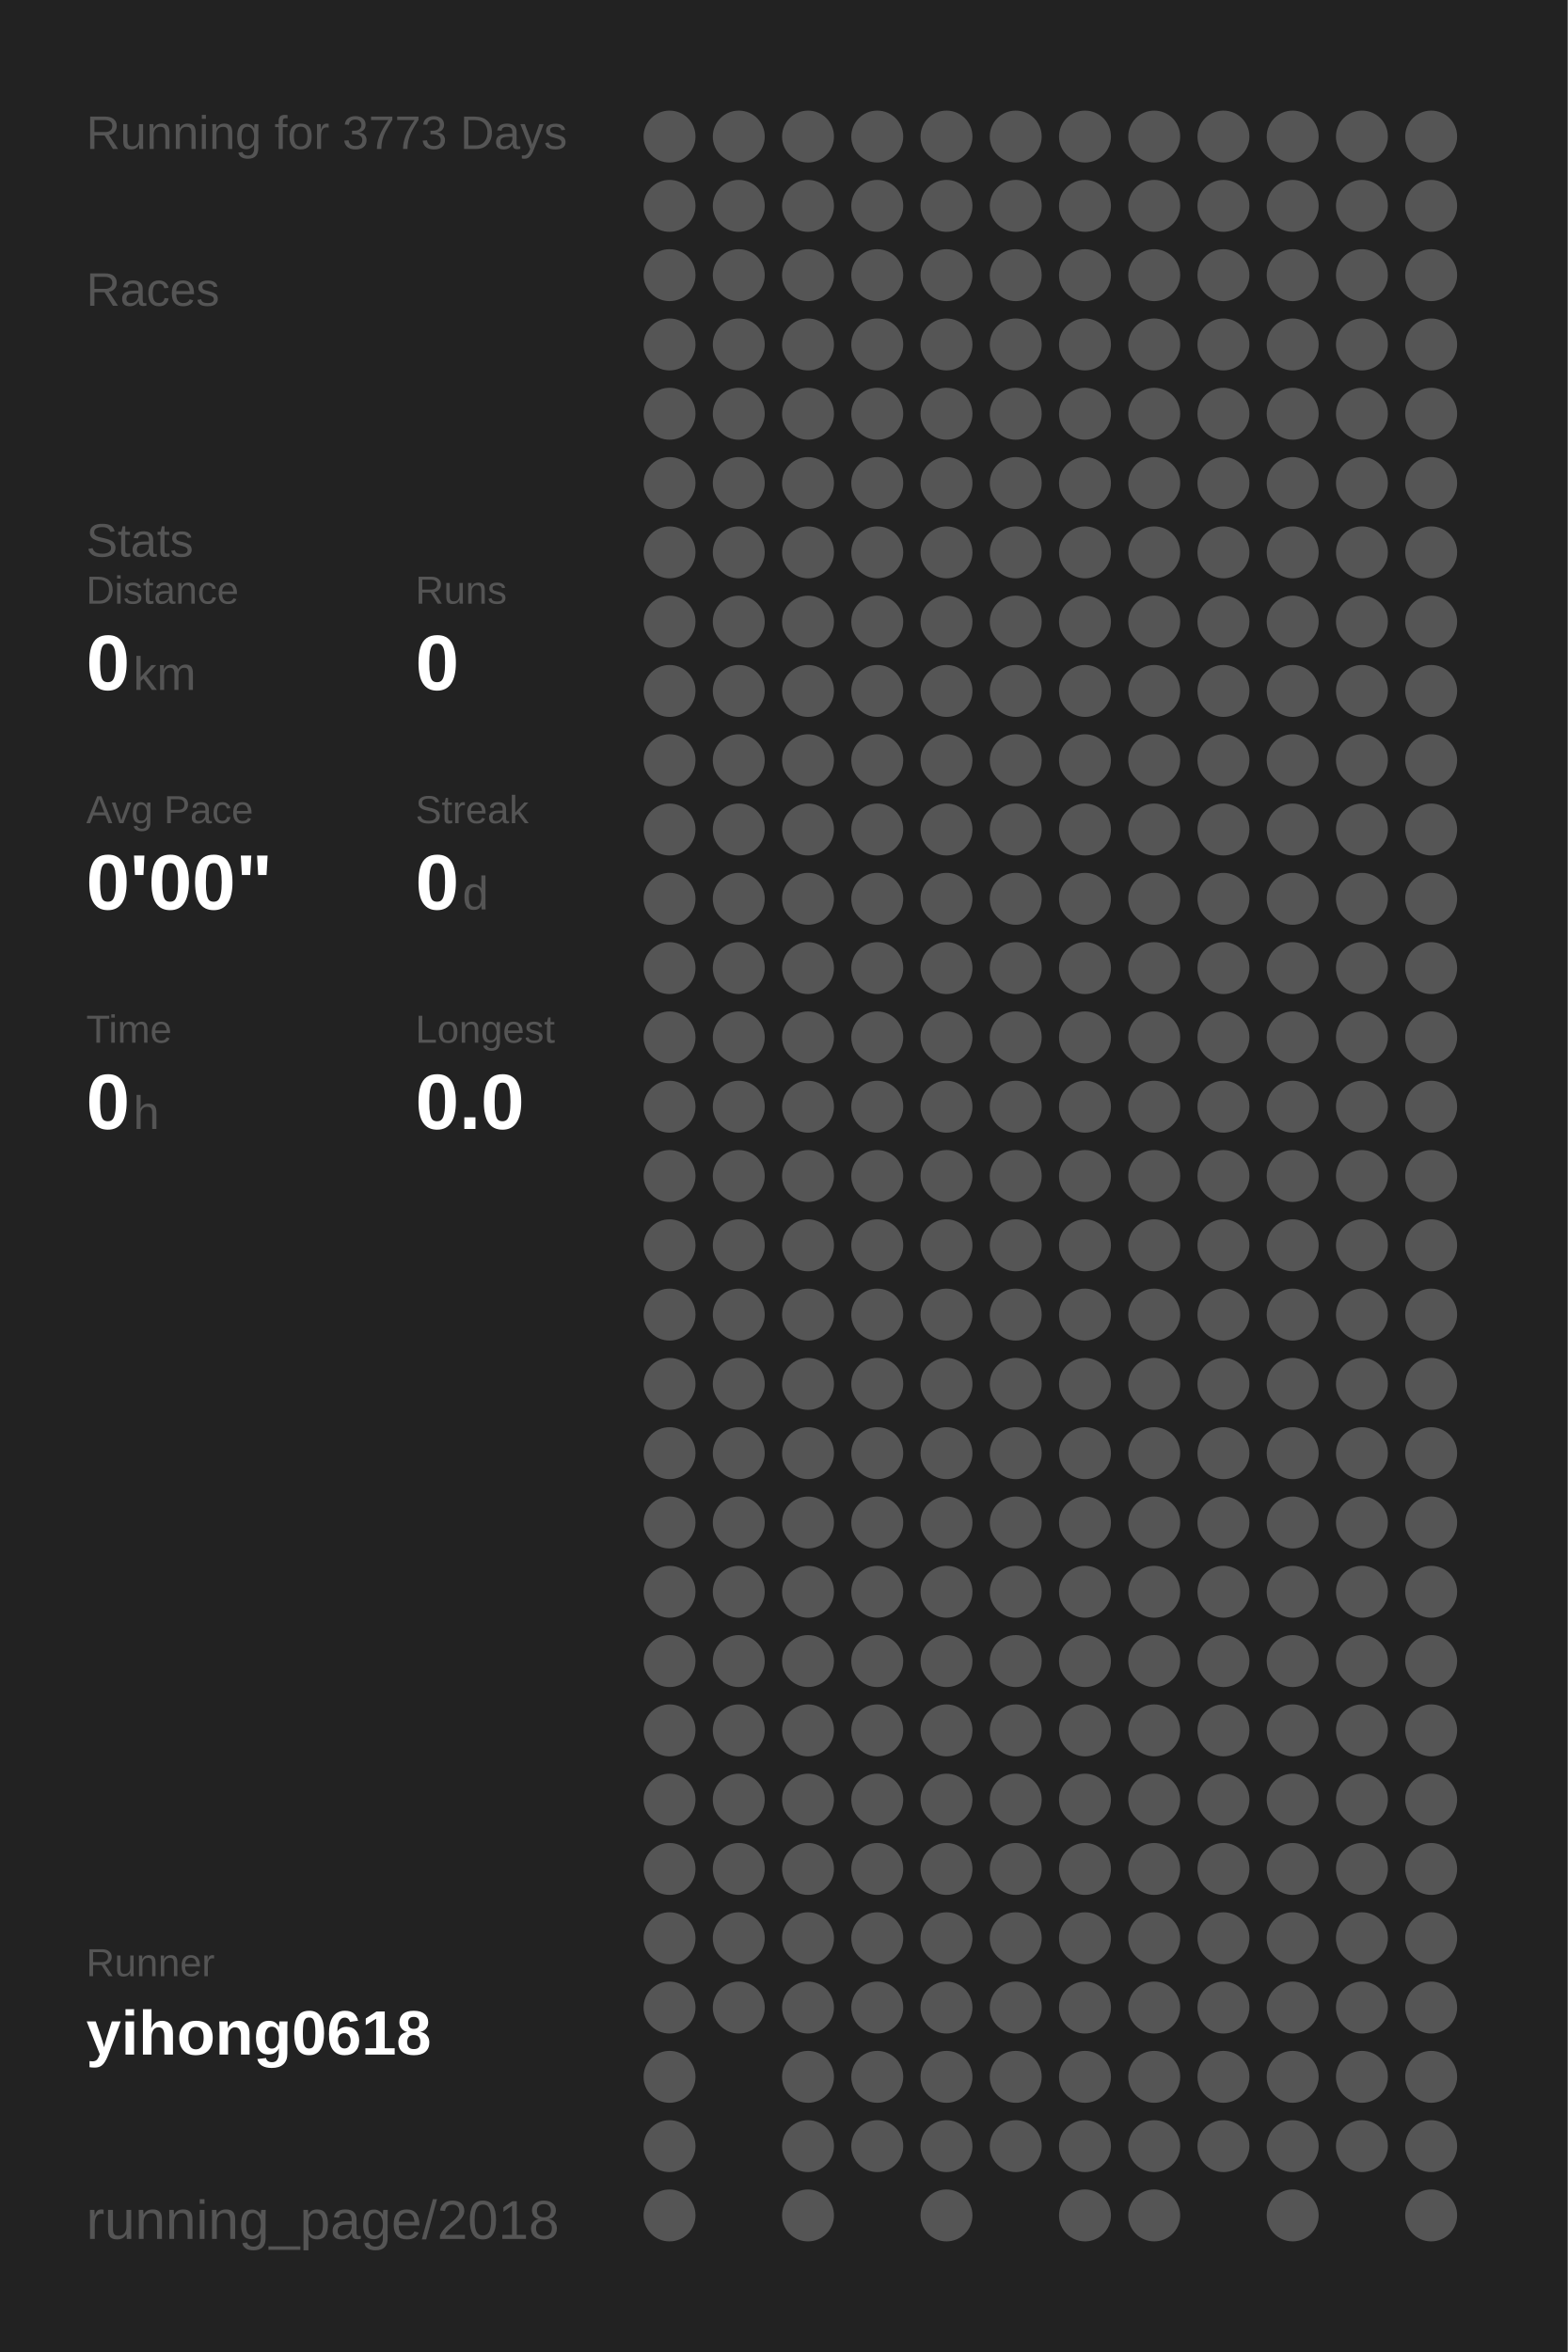
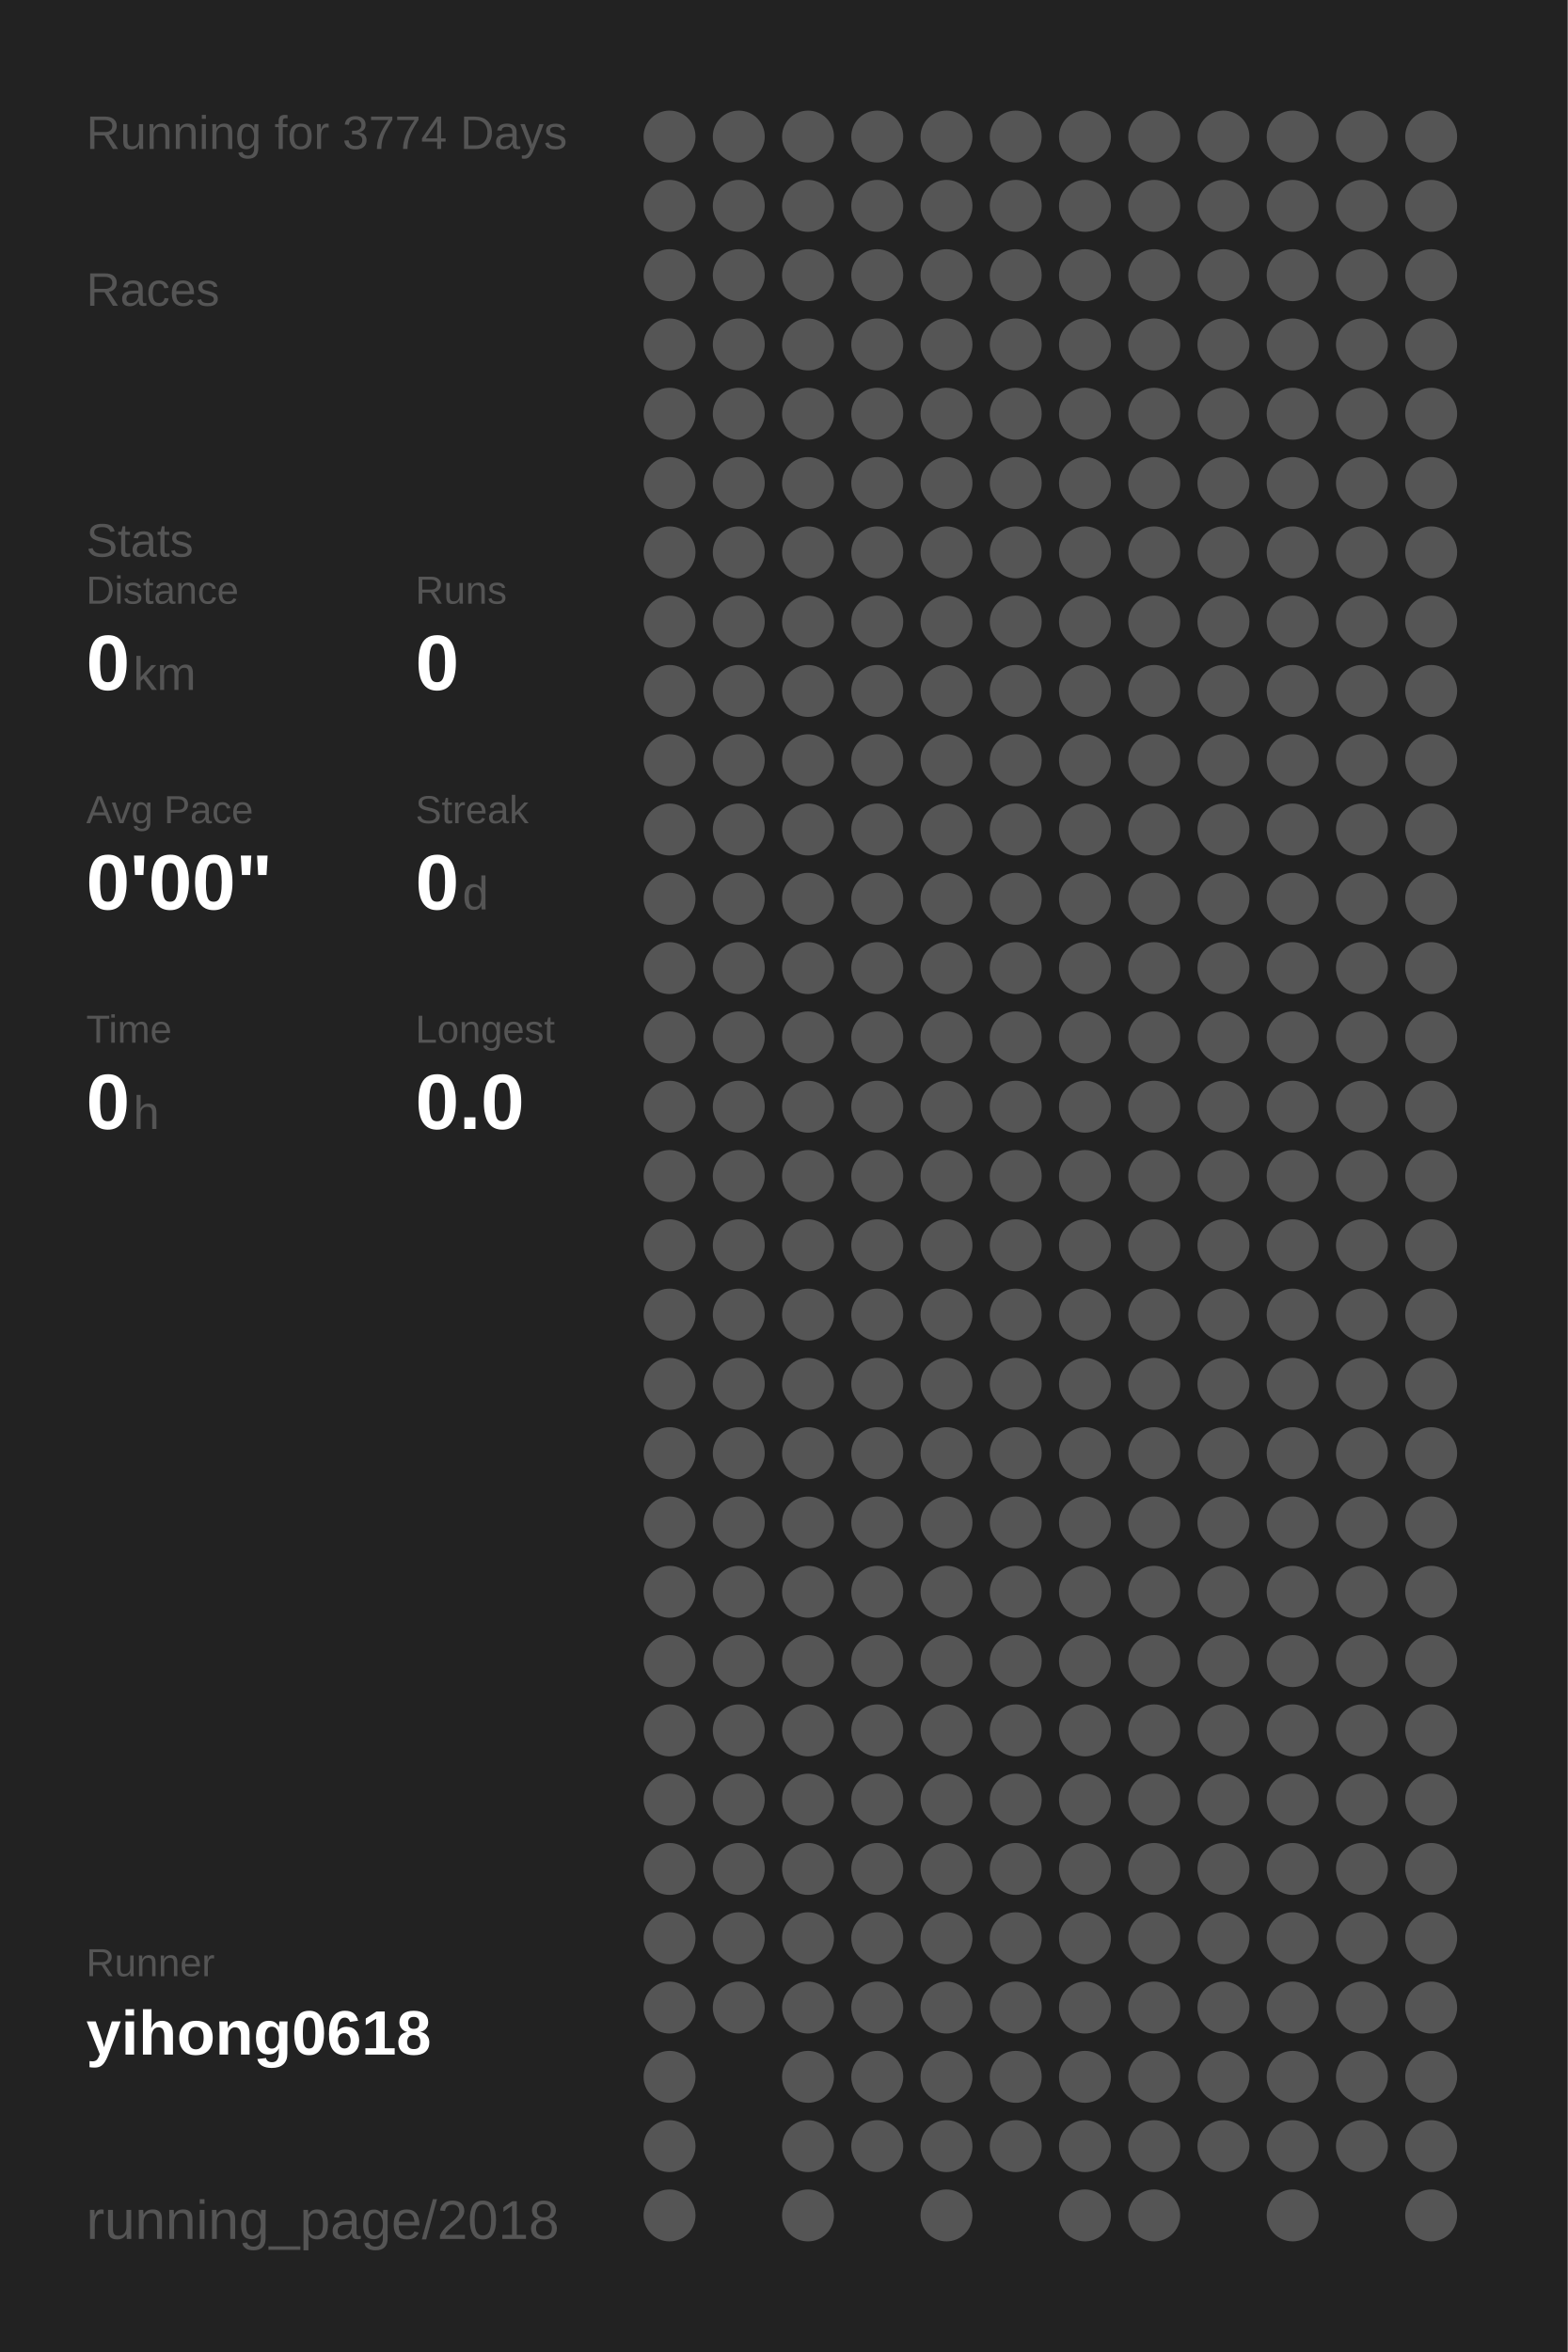
<svg xmlns="http://www.w3.org/2000/svg" baseProfile="full" height="300mm" version="1.1" viewBox="0,0,200,300" width="200mm">
  <defs />
  <rect fill="#222222" height="300" width="200" x="0" y="0" />
-   <text fill="#555555" style="font-size:6px; font-family:Arial;" x="11" y="19">Running for 3773 Days</text>
+   <text fill="#555555" style="font-size:6px; font-family:Arial;" x="11" y="19">Running for 3774 Days</text>
  <text fill="#555555" style="font-size:6px; font-family:Arial;" x="11" y="39">Races</text>
  <text fill="#555555" style="font-size:6px; font-family:Arial;" x="11" y="71">Stats</text>
  <text fill="#555555" style="font-size:5px; font-family:Arial;" x="11" y="77">Distance</text>
  <text fill="#FFFFFF" style="font-size:10px; font-family:Arial; font-weight:bold;" x="11" y="88">0</text>
  <text fill="#555555" style="font-size:6px; font-family:Arial;" x="17" y="88">km</text>
  <text fill="#555555" style="font-size:5px; font-family:Arial;" x="53" y="77">Runs</text>
  <text fill="#FFFFFF" style="font-size:10px; font-family:Arial; font-weight:bold;" x="53" y="88">0</text>
  <text fill="#555555" style="font-size:5px; font-family:Arial;" x="11" y="105">Avg Pace</text>
  <text fill="#FFFFFF" style="font-size:10px; font-family:Arial; font-weight:bold;" x="11" y="116">0'00"</text>
  <text fill="#555555" style="font-size:5px; font-family:Arial;" x="53" y="105">Streak</text>
  <text fill="#FFFFFF" style="font-size:10px; font-family:Arial; font-weight:bold;" x="53" y="116">0</text>
  <text fill="#555555" style="font-size:6px; font-family:Arial;" x="59" y="116">d</text>
  <text fill="#555555" style="font-size:5px; font-family:Arial;" x="11" y="133">Time</text>
  <text fill="#FFFFFF" style="font-size:10px; font-family:Arial; font-weight:bold;" x="11" y="144">0</text>
  <text fill="#555555" style="font-size:6px; font-family:Arial;" x="17" y="144">h</text>
  <text fill="#555555" style="font-size:5px; font-family:Arial;" x="53" y="133">Longest</text>
  <text fill="#FFFFFF" style="font-size:10px; font-family:Arial; font-weight:bold;" x="53" y="144">0.0</text>
  <text fill="#555555" style="font-size:5px; font-family:Arial;" x="11" y="252.065">Runner</text>
  <text fill="#FFFFFF" style="font-size:8px; font-family:Arial; font-weight:bold;" x="11" y="262.065">yihong0618</text>
  <text fill="#555555" style="font-size:7px; font-family:Arial;" x="11" y="285.581">running_page/2018</text>
  <circle cx="85.417" cy="17.419" fill="#555555" r="3.312" />
  <circle cx="85.417" cy="26.258" fill="#555555" r="3.312" />
  <circle cx="85.417" cy="35.097" fill="#555555" r="3.312" />
  <circle cx="85.417" cy="43.935" fill="#555555" r="3.312" />
  <circle cx="85.417" cy="52.774" fill="#555555" r="3.312" />
  <circle cx="85.417" cy="61.613" fill="#555555" r="3.312" />
  <circle cx="85.417" cy="70.452" fill="#555555" r="3.312" />
  <circle cx="85.417" cy="79.29" fill="#555555" r="3.312" />
  <circle cx="85.417" cy="88.129" fill="#555555" r="3.312" />
  <circle cx="85.417" cy="96.968" fill="#555555" r="3.312" />
  <circle cx="85.417" cy="105.806" fill="#555555" r="3.312" />
  <circle cx="85.417" cy="114.645" fill="#555555" r="3.312" />
  <circle cx="85.417" cy="123.484" fill="#555555" r="3.312" />
  <circle cx="85.417" cy="132.323" fill="#555555" r="3.312" />
  <circle cx="85.417" cy="141.161" fill="#555555" r="3.312" />
  <circle cx="85.417" cy="150" fill="#555555" r="3.312" />
  <circle cx="85.417" cy="158.839" fill="#555555" r="3.312" />
  <circle cx="85.417" cy="167.677" fill="#555555" r="3.312" />
  <circle cx="85.417" cy="176.516" fill="#555555" r="3.312" />
  <circle cx="85.417" cy="185.355" fill="#555555" r="3.312" />
  <circle cx="85.417" cy="194.194" fill="#555555" r="3.312" />
  <circle cx="85.417" cy="203.032" fill="#555555" r="3.312" />
  <circle cx="85.417" cy="211.871" fill="#555555" r="3.312" />
  <circle cx="85.417" cy="220.71" fill="#555555" r="3.312" />
  <circle cx="85.417" cy="229.548" fill="#555555" r="3.312" />
  <circle cx="85.417" cy="238.387" fill="#555555" r="3.312" />
  <circle cx="85.417" cy="247.226" fill="#555555" r="3.312" />
  <circle cx="85.417" cy="256.065" fill="#555555" r="3.312" />
  <circle cx="85.417" cy="264.903" fill="#555555" r="3.312" />
  <circle cx="85.417" cy="273.742" fill="#555555" r="3.312" />
  <circle cx="85.417" cy="282.581" fill="#555555" r="3.312" />
  <circle cx="94.25" cy="17.419" fill="#555555" r="3.312" />
  <circle cx="94.25" cy="26.258" fill="#555555" r="3.312" />
  <circle cx="94.25" cy="35.097" fill="#555555" r="3.312" />
  <circle cx="94.25" cy="43.935" fill="#555555" r="3.312" />
  <circle cx="94.25" cy="52.774" fill="#555555" r="3.312" />
  <circle cx="94.25" cy="61.613" fill="#555555" r="3.312" />
  <circle cx="94.25" cy="70.452" fill="#555555" r="3.312" />
  <circle cx="94.25" cy="79.29" fill="#555555" r="3.312" />
  <circle cx="94.25" cy="88.129" fill="#555555" r="3.312" />
  <circle cx="94.25" cy="96.968" fill="#555555" r="3.312" />
  <circle cx="94.25" cy="105.806" fill="#555555" r="3.312" />
  <circle cx="94.25" cy="114.645" fill="#555555" r="3.312" />
  <circle cx="94.25" cy="123.484" fill="#555555" r="3.312" />
  <circle cx="94.25" cy="132.323" fill="#555555" r="3.312" />
  <circle cx="94.25" cy="141.161" fill="#555555" r="3.312" />
  <circle cx="94.25" cy="150" fill="#555555" r="3.312" />
  <circle cx="94.25" cy="158.839" fill="#555555" r="3.312" />
  <circle cx="94.25" cy="167.677" fill="#555555" r="3.312" />
  <circle cx="94.25" cy="176.516" fill="#555555" r="3.312" />
  <circle cx="94.25" cy="185.355" fill="#555555" r="3.312" />
  <circle cx="94.25" cy="194.194" fill="#555555" r="3.312" />
  <circle cx="94.25" cy="203.032" fill="#555555" r="3.312" />
  <circle cx="94.25" cy="211.871" fill="#555555" r="3.312" />
  <circle cx="94.25" cy="220.71" fill="#555555" r="3.312" />
  <circle cx="94.25" cy="229.548" fill="#555555" r="3.312" />
  <circle cx="94.25" cy="238.387" fill="#555555" r="3.312" />
  <circle cx="94.25" cy="247.226" fill="#555555" r="3.312" />
  <circle cx="94.25" cy="256.065" fill="#555555" r="3.312" />
  <circle cx="103.083" cy="17.419" fill="#555555" r="3.312" />
  <circle cx="103.083" cy="26.258" fill="#555555" r="3.312" />
  <circle cx="103.083" cy="35.097" fill="#555555" r="3.312" />
  <circle cx="103.083" cy="43.935" fill="#555555" r="3.312" />
  <circle cx="103.083" cy="52.774" fill="#555555" r="3.312" />
  <circle cx="103.083" cy="61.613" fill="#555555" r="3.312" />
  <circle cx="103.083" cy="70.452" fill="#555555" r="3.312" />
  <circle cx="103.083" cy="79.29" fill="#555555" r="3.312" />
  <circle cx="103.083" cy="88.129" fill="#555555" r="3.312" />
  <circle cx="103.083" cy="96.968" fill="#555555" r="3.312" />
  <circle cx="103.083" cy="105.806" fill="#555555" r="3.312" />
  <circle cx="103.083" cy="114.645" fill="#555555" r="3.312" />
  <circle cx="103.083" cy="123.484" fill="#555555" r="3.312" />
  <circle cx="103.083" cy="132.323" fill="#555555" r="3.312" />
  <circle cx="103.083" cy="141.161" fill="#555555" r="3.312" />
  <circle cx="103.083" cy="150" fill="#555555" r="3.312" />
  <circle cx="103.083" cy="158.839" fill="#555555" r="3.312" />
  <circle cx="103.083" cy="167.677" fill="#555555" r="3.312" />
  <circle cx="103.083" cy="176.516" fill="#555555" r="3.312" />
  <circle cx="103.083" cy="185.355" fill="#555555" r="3.312" />
  <circle cx="103.083" cy="194.194" fill="#555555" r="3.312" />
  <circle cx="103.083" cy="203.032" fill="#555555" r="3.312" />
  <circle cx="103.083" cy="211.871" fill="#555555" r="3.312" />
  <circle cx="103.083" cy="220.71" fill="#555555" r="3.312" />
  <circle cx="103.083" cy="229.548" fill="#555555" r="3.312" />
  <circle cx="103.083" cy="238.387" fill="#555555" r="3.312" />
  <circle cx="103.083" cy="247.226" fill="#555555" r="3.312" />
  <circle cx="103.083" cy="256.065" fill="#555555" r="3.312" />
  <circle cx="103.083" cy="264.903" fill="#555555" r="3.312" />
  <circle cx="103.083" cy="273.742" fill="#555555" r="3.312" />
  <circle cx="103.083" cy="282.581" fill="#555555" r="3.312" />
  <circle cx="111.917" cy="17.419" fill="#555555" r="3.312" />
  <circle cx="111.917" cy="26.258" fill="#555555" r="3.312" />
  <circle cx="111.917" cy="35.097" fill="#555555" r="3.312" />
  <circle cx="111.917" cy="43.935" fill="#555555" r="3.312" />
  <circle cx="111.917" cy="52.774" fill="#555555" r="3.312" />
  <circle cx="111.917" cy="61.613" fill="#555555" r="3.312" />
  <circle cx="111.917" cy="70.452" fill="#555555" r="3.312" />
  <circle cx="111.917" cy="79.29" fill="#555555" r="3.312" />
  <circle cx="111.917" cy="88.129" fill="#555555" r="3.312" />
  <circle cx="111.917" cy="96.968" fill="#555555" r="3.312" />
  <circle cx="111.917" cy="105.806" fill="#555555" r="3.312" />
  <circle cx="111.917" cy="114.645" fill="#555555" r="3.312" />
  <circle cx="111.917" cy="123.484" fill="#555555" r="3.312" />
  <circle cx="111.917" cy="132.323" fill="#555555" r="3.312" />
  <circle cx="111.917" cy="141.161" fill="#555555" r="3.312" />
  <circle cx="111.917" cy="150" fill="#555555" r="3.312" />
  <circle cx="111.917" cy="158.839" fill="#555555" r="3.312" />
  <circle cx="111.917" cy="167.677" fill="#555555" r="3.312" />
  <circle cx="111.917" cy="176.516" fill="#555555" r="3.312" />
  <circle cx="111.917" cy="185.355" fill="#555555" r="3.312" />
  <circle cx="111.917" cy="194.194" fill="#555555" r="3.312" />
  <circle cx="111.917" cy="203.032" fill="#555555" r="3.312" />
  <circle cx="111.917" cy="211.871" fill="#555555" r="3.312" />
  <circle cx="111.917" cy="220.71" fill="#555555" r="3.312" />
  <circle cx="111.917" cy="229.548" fill="#555555" r="3.312" />
  <circle cx="111.917" cy="238.387" fill="#555555" r="3.312" />
  <circle cx="111.917" cy="247.226" fill="#555555" r="3.312" />
  <circle cx="111.917" cy="256.065" fill="#555555" r="3.312" />
  <circle cx="111.917" cy="264.903" fill="#555555" r="3.312" />
  <circle cx="111.917" cy="273.742" fill="#555555" r="3.312" />
  <circle cx="120.75" cy="17.419" fill="#555555" r="3.312" />
  <circle cx="120.75" cy="26.258" fill="#555555" r="3.312" />
  <circle cx="120.75" cy="35.097" fill="#555555" r="3.312" />
  <circle cx="120.75" cy="43.935" fill="#555555" r="3.312" />
  <circle cx="120.75" cy="52.774" fill="#555555" r="3.312" />
  <circle cx="120.75" cy="61.613" fill="#555555" r="3.312" />
  <circle cx="120.75" cy="70.452" fill="#555555" r="3.312" />
  <circle cx="120.75" cy="79.29" fill="#555555" r="3.312" />
  <circle cx="120.75" cy="88.129" fill="#555555" r="3.312" />
  <circle cx="120.75" cy="96.968" fill="#555555" r="3.312" />
  <circle cx="120.75" cy="105.806" fill="#555555" r="3.312" />
  <circle cx="120.75" cy="114.645" fill="#555555" r="3.312" />
  <circle cx="120.75" cy="123.484" fill="#555555" r="3.312" />
  <circle cx="120.75" cy="132.323" fill="#555555" r="3.312" />
  <circle cx="120.75" cy="141.161" fill="#555555" r="3.312" />
  <circle cx="120.75" cy="150" fill="#555555" r="3.312" />
  <circle cx="120.75" cy="158.839" fill="#555555" r="3.312" />
  <circle cx="120.75" cy="167.677" fill="#555555" r="3.312" />
  <circle cx="120.75" cy="176.516" fill="#555555" r="3.312" />
  <circle cx="120.75" cy="185.355" fill="#555555" r="3.312" />
  <circle cx="120.75" cy="194.194" fill="#555555" r="3.312" />
  <circle cx="120.75" cy="203.032" fill="#555555" r="3.312" />
  <circle cx="120.75" cy="211.871" fill="#555555" r="3.312" />
  <circle cx="120.75" cy="220.71" fill="#555555" r="3.312" />
  <circle cx="120.75" cy="229.548" fill="#555555" r="3.312" />
  <circle cx="120.75" cy="238.387" fill="#555555" r="3.312" />
  <circle cx="120.75" cy="247.226" fill="#555555" r="3.312" />
  <circle cx="120.75" cy="256.065" fill="#555555" r="3.312" />
  <circle cx="120.75" cy="264.903" fill="#555555" r="3.312" />
  <circle cx="120.75" cy="273.742" fill="#555555" r="3.312" />
  <circle cx="120.75" cy="282.581" fill="#555555" r="3.312" />
  <circle cx="129.583" cy="17.419" fill="#555555" r="3.312" />
  <circle cx="129.583" cy="26.258" fill="#555555" r="3.312" />
  <circle cx="129.583" cy="35.097" fill="#555555" r="3.312" />
  <circle cx="129.583" cy="43.935" fill="#555555" r="3.312" />
  <circle cx="129.583" cy="52.774" fill="#555555" r="3.312" />
  <circle cx="129.583" cy="61.613" fill="#555555" r="3.312" />
  <circle cx="129.583" cy="70.452" fill="#555555" r="3.312" />
  <circle cx="129.583" cy="79.29" fill="#555555" r="3.312" />
  <circle cx="129.583" cy="88.129" fill="#555555" r="3.312" />
  <circle cx="129.583" cy="96.968" fill="#555555" r="3.312" />
  <circle cx="129.583" cy="105.806" fill="#555555" r="3.312" />
  <circle cx="129.583" cy="114.645" fill="#555555" r="3.312" />
  <circle cx="129.583" cy="123.484" fill="#555555" r="3.312" />
  <circle cx="129.583" cy="132.323" fill="#555555" r="3.312" />
  <circle cx="129.583" cy="141.161" fill="#555555" r="3.312" />
  <circle cx="129.583" cy="150" fill="#555555" r="3.312" />
  <circle cx="129.583" cy="158.839" fill="#555555" r="3.312" />
  <circle cx="129.583" cy="167.677" fill="#555555" r="3.312" />
  <circle cx="129.583" cy="176.516" fill="#555555" r="3.312" />
  <circle cx="129.583" cy="185.355" fill="#555555" r="3.312" />
  <circle cx="129.583" cy="194.194" fill="#555555" r="3.312" />
  <circle cx="129.583" cy="203.032" fill="#555555" r="3.312" />
  <circle cx="129.583" cy="211.871" fill="#555555" r="3.312" />
  <circle cx="129.583" cy="220.71" fill="#555555" r="3.312" />
  <circle cx="129.583" cy="229.548" fill="#555555" r="3.312" />
  <circle cx="129.583" cy="238.387" fill="#555555" r="3.312" />
  <circle cx="129.583" cy="247.226" fill="#555555" r="3.312" />
  <circle cx="129.583" cy="256.065" fill="#555555" r="3.312" />
  <circle cx="129.583" cy="264.903" fill="#555555" r="3.312" />
  <circle cx="129.583" cy="273.742" fill="#555555" r="3.312" />
  <circle cx="138.417" cy="17.419" fill="#555555" r="3.312" />
  <circle cx="138.417" cy="26.258" fill="#555555" r="3.312" />
  <circle cx="138.417" cy="35.097" fill="#555555" r="3.312" />
  <circle cx="138.417" cy="43.935" fill="#555555" r="3.312" />
  <circle cx="138.417" cy="52.774" fill="#555555" r="3.312" />
  <circle cx="138.417" cy="61.613" fill="#555555" r="3.312" />
  <circle cx="138.417" cy="70.452" fill="#555555" r="3.312" />
  <circle cx="138.417" cy="79.29" fill="#555555" r="3.312" />
  <circle cx="138.417" cy="88.129" fill="#555555" r="3.312" />
  <circle cx="138.417" cy="96.968" fill="#555555" r="3.312" />
  <circle cx="138.417" cy="105.806" fill="#555555" r="3.312" />
  <circle cx="138.417" cy="114.645" fill="#555555" r="3.312" />
  <circle cx="138.417" cy="123.484" fill="#555555" r="3.312" />
  <circle cx="138.417" cy="132.323" fill="#555555" r="3.312" />
  <circle cx="138.417" cy="141.161" fill="#555555" r="3.312" />
  <circle cx="138.417" cy="150" fill="#555555" r="3.312" />
  <circle cx="138.417" cy="158.839" fill="#555555" r="3.312" />
  <circle cx="138.417" cy="167.677" fill="#555555" r="3.312" />
  <circle cx="138.417" cy="176.516" fill="#555555" r="3.312" />
  <circle cx="138.417" cy="185.355" fill="#555555" r="3.312" />
  <circle cx="138.417" cy="194.194" fill="#555555" r="3.312" />
  <circle cx="138.417" cy="203.032" fill="#555555" r="3.312" />
  <circle cx="138.417" cy="211.871" fill="#555555" r="3.312" />
  <circle cx="138.417" cy="220.71" fill="#555555" r="3.312" />
  <circle cx="138.417" cy="229.548" fill="#555555" r="3.312" />
  <circle cx="138.417" cy="238.387" fill="#555555" r="3.312" />
  <circle cx="138.417" cy="247.226" fill="#555555" r="3.312" />
  <circle cx="138.417" cy="256.065" fill="#555555" r="3.312" />
  <circle cx="138.417" cy="264.903" fill="#555555" r="3.312" />
  <circle cx="138.417" cy="273.742" fill="#555555" r="3.312" />
  <circle cx="138.417" cy="282.581" fill="#555555" r="3.312" />
  <circle cx="147.25" cy="17.419" fill="#555555" r="3.312" />
  <circle cx="147.25" cy="26.258" fill="#555555" r="3.312" />
  <circle cx="147.25" cy="35.097" fill="#555555" r="3.312" />
  <circle cx="147.25" cy="43.935" fill="#555555" r="3.312" />
  <circle cx="147.25" cy="52.774" fill="#555555" r="3.312" />
  <circle cx="147.25" cy="61.613" fill="#555555" r="3.312" />
  <circle cx="147.25" cy="70.452" fill="#555555" r="3.312" />
  <circle cx="147.25" cy="79.29" fill="#555555" r="3.312" />
  <circle cx="147.25" cy="88.129" fill="#555555" r="3.312" />
  <circle cx="147.25" cy="96.968" fill="#555555" r="3.312" />
  <circle cx="147.25" cy="105.806" fill="#555555" r="3.312" />
  <circle cx="147.25" cy="114.645" fill="#555555" r="3.312" />
  <circle cx="147.25" cy="123.484" fill="#555555" r="3.312" />
  <circle cx="147.25" cy="132.323" fill="#555555" r="3.312" />
  <circle cx="147.25" cy="141.161" fill="#555555" r="3.312" />
  <circle cx="147.25" cy="150" fill="#555555" r="3.312" />
  <circle cx="147.25" cy="158.839" fill="#555555" r="3.312" />
  <circle cx="147.25" cy="167.677" fill="#555555" r="3.312" />
  <circle cx="147.25" cy="176.516" fill="#555555" r="3.312" />
  <circle cx="147.25" cy="185.355" fill="#555555" r="3.312" />
  <circle cx="147.25" cy="194.194" fill="#555555" r="3.312" />
  <circle cx="147.25" cy="203.032" fill="#555555" r="3.312" />
  <circle cx="147.25" cy="211.871" fill="#555555" r="3.312" />
  <circle cx="147.25" cy="220.71" fill="#555555" r="3.312" />
  <circle cx="147.25" cy="229.548" fill="#555555" r="3.312" />
  <circle cx="147.25" cy="238.387" fill="#555555" r="3.312" />
  <circle cx="147.25" cy="247.226" fill="#555555" r="3.312" />
  <circle cx="147.25" cy="256.065" fill="#555555" r="3.312" />
  <circle cx="147.25" cy="264.903" fill="#555555" r="3.312" />
  <circle cx="147.25" cy="273.742" fill="#555555" r="3.312" />
  <circle cx="147.25" cy="282.581" fill="#555555" r="3.312" />
  <circle cx="156.083" cy="17.419" fill="#555555" r="3.312" />
  <circle cx="156.083" cy="26.258" fill="#555555" r="3.312" />
  <circle cx="156.083" cy="35.097" fill="#555555" r="3.312" />
  <circle cx="156.083" cy="43.935" fill="#555555" r="3.312" />
  <circle cx="156.083" cy="52.774" fill="#555555" r="3.312" />
  <circle cx="156.083" cy="61.613" fill="#555555" r="3.312" />
  <circle cx="156.083" cy="70.452" fill="#555555" r="3.312" />
  <circle cx="156.083" cy="79.29" fill="#555555" r="3.312" />
  <circle cx="156.083" cy="88.129" fill="#555555" r="3.312" />
  <circle cx="156.083" cy="96.968" fill="#555555" r="3.312" />
  <circle cx="156.083" cy="105.806" fill="#555555" r="3.312" />
  <circle cx="156.083" cy="114.645" fill="#555555" r="3.312" />
  <circle cx="156.083" cy="123.484" fill="#555555" r="3.312" />
  <circle cx="156.083" cy="132.323" fill="#555555" r="3.312" />
  <circle cx="156.083" cy="141.161" fill="#555555" r="3.312" />
  <circle cx="156.083" cy="150" fill="#555555" r="3.312" />
  <circle cx="156.083" cy="158.839" fill="#555555" r="3.312" />
  <circle cx="156.083" cy="167.677" fill="#555555" r="3.312" />
  <circle cx="156.083" cy="176.516" fill="#555555" r="3.312" />
  <circle cx="156.083" cy="185.355" fill="#555555" r="3.312" />
  <circle cx="156.083" cy="194.194" fill="#555555" r="3.312" />
  <circle cx="156.083" cy="203.032" fill="#555555" r="3.312" />
  <circle cx="156.083" cy="211.871" fill="#555555" r="3.312" />
  <circle cx="156.083" cy="220.71" fill="#555555" r="3.312" />
  <circle cx="156.083" cy="229.548" fill="#555555" r="3.312" />
  <circle cx="156.083" cy="238.387" fill="#555555" r="3.312" />
  <circle cx="156.083" cy="247.226" fill="#555555" r="3.312" />
  <circle cx="156.083" cy="256.065" fill="#555555" r="3.312" />
  <circle cx="156.083" cy="264.903" fill="#555555" r="3.312" />
  <circle cx="156.083" cy="273.742" fill="#555555" r="3.312" />
  <circle cx="164.917" cy="17.419" fill="#555555" r="3.312" />
  <circle cx="164.917" cy="26.258" fill="#555555" r="3.312" />
  <circle cx="164.917" cy="35.097" fill="#555555" r="3.312" />
  <circle cx="164.917" cy="43.935" fill="#555555" r="3.312" />
  <circle cx="164.917" cy="52.774" fill="#555555" r="3.312" />
  <circle cx="164.917" cy="61.613" fill="#555555" r="3.312" />
  <circle cx="164.917" cy="70.452" fill="#555555" r="3.312" />
  <circle cx="164.917" cy="79.29" fill="#555555" r="3.312" />
  <circle cx="164.917" cy="88.129" fill="#555555" r="3.312" />
  <circle cx="164.917" cy="96.968" fill="#555555" r="3.312" />
  <circle cx="164.917" cy="105.806" fill="#555555" r="3.312" />
  <circle cx="164.917" cy="114.645" fill="#555555" r="3.312" />
  <circle cx="164.917" cy="123.484" fill="#555555" r="3.312" />
  <circle cx="164.917" cy="132.323" fill="#555555" r="3.312" />
  <circle cx="164.917" cy="141.161" fill="#555555" r="3.312" />
  <circle cx="164.917" cy="150" fill="#555555" r="3.312" />
  <circle cx="164.917" cy="158.839" fill="#555555" r="3.312" />
  <circle cx="164.917" cy="167.677" fill="#555555" r="3.312" />
  <circle cx="164.917" cy="176.516" fill="#555555" r="3.312" />
  <circle cx="164.917" cy="185.355" fill="#555555" r="3.312" />
  <circle cx="164.917" cy="194.194" fill="#555555" r="3.312" />
  <circle cx="164.917" cy="203.032" fill="#555555" r="3.312" />
  <circle cx="164.917" cy="211.871" fill="#555555" r="3.312" />
  <circle cx="164.917" cy="220.71" fill="#555555" r="3.312" />
  <circle cx="164.917" cy="229.548" fill="#555555" r="3.312" />
  <circle cx="164.917" cy="238.387" fill="#555555" r="3.312" />
  <circle cx="164.917" cy="247.226" fill="#555555" r="3.312" />
  <circle cx="164.917" cy="256.065" fill="#555555" r="3.312" />
  <circle cx="164.917" cy="264.903" fill="#555555" r="3.312" />
  <circle cx="164.917" cy="273.742" fill="#555555" r="3.312" />
  <circle cx="164.917" cy="282.581" fill="#555555" r="3.312" />
  <circle cx="173.75" cy="17.419" fill="#555555" r="3.312" />
  <circle cx="173.75" cy="26.258" fill="#555555" r="3.312" />
  <circle cx="173.75" cy="35.097" fill="#555555" r="3.312" />
  <circle cx="173.75" cy="43.935" fill="#555555" r="3.312" />
  <circle cx="173.75" cy="52.774" fill="#555555" r="3.312" />
  <circle cx="173.75" cy="61.613" fill="#555555" r="3.312" />
  <circle cx="173.75" cy="70.452" fill="#555555" r="3.312" />
  <circle cx="173.75" cy="79.29" fill="#555555" r="3.312" />
  <circle cx="173.75" cy="88.129" fill="#555555" r="3.312" />
  <circle cx="173.75" cy="96.968" fill="#555555" r="3.312" />
  <circle cx="173.75" cy="105.806" fill="#555555" r="3.312" />
  <circle cx="173.75" cy="114.645" fill="#555555" r="3.312" />
  <circle cx="173.75" cy="123.484" fill="#555555" r="3.312" />
  <circle cx="173.75" cy="132.323" fill="#555555" r="3.312" />
  <circle cx="173.75" cy="141.161" fill="#555555" r="3.312" />
  <circle cx="173.75" cy="150" fill="#555555" r="3.312" />
  <circle cx="173.75" cy="158.839" fill="#555555" r="3.312" />
  <circle cx="173.75" cy="167.677" fill="#555555" r="3.312" />
  <circle cx="173.75" cy="176.516" fill="#555555" r="3.312" />
  <circle cx="173.75" cy="185.355" fill="#555555" r="3.312" />
  <circle cx="173.75" cy="194.194" fill="#555555" r="3.312" />
  <circle cx="173.75" cy="203.032" fill="#555555" r="3.312" />
  <circle cx="173.75" cy="211.871" fill="#555555" r="3.312" />
  <circle cx="173.75" cy="220.71" fill="#555555" r="3.312" />
  <circle cx="173.75" cy="229.548" fill="#555555" r="3.312" />
  <circle cx="173.75" cy="238.387" fill="#555555" r="3.312" />
  <circle cx="173.75" cy="247.226" fill="#555555" r="3.312" />
  <circle cx="173.75" cy="256.065" fill="#555555" r="3.312" />
  <circle cx="173.75" cy="264.903" fill="#555555" r="3.312" />
  <circle cx="173.75" cy="273.742" fill="#555555" r="3.312" />
  <circle cx="182.583" cy="17.419" fill="#555555" r="3.312" />
  <circle cx="182.583" cy="26.258" fill="#555555" r="3.312" />
  <circle cx="182.583" cy="35.097" fill="#555555" r="3.312" />
  <circle cx="182.583" cy="43.935" fill="#555555" r="3.312" />
  <circle cx="182.583" cy="52.774" fill="#555555" r="3.312" />
  <circle cx="182.583" cy="61.613" fill="#555555" r="3.312" />
  <circle cx="182.583" cy="70.452" fill="#555555" r="3.312" />
  <circle cx="182.583" cy="79.29" fill="#555555" r="3.312" />
  <circle cx="182.583" cy="88.129" fill="#555555" r="3.312" />
  <circle cx="182.583" cy="96.968" fill="#555555" r="3.312" />
  <circle cx="182.583" cy="105.806" fill="#555555" r="3.312" />
  <circle cx="182.583" cy="114.645" fill="#555555" r="3.312" />
  <circle cx="182.583" cy="123.484" fill="#555555" r="3.312" />
  <circle cx="182.583" cy="132.323" fill="#555555" r="3.312" />
  <circle cx="182.583" cy="141.161" fill="#555555" r="3.312" />
  <circle cx="182.583" cy="150" fill="#555555" r="3.312" />
  <circle cx="182.583" cy="158.839" fill="#555555" r="3.312" />
  <circle cx="182.583" cy="167.677" fill="#555555" r="3.312" />
  <circle cx="182.583" cy="176.516" fill="#555555" r="3.312" />
  <circle cx="182.583" cy="185.355" fill="#555555" r="3.312" />
  <circle cx="182.583" cy="194.194" fill="#555555" r="3.312" />
  <circle cx="182.583" cy="203.032" fill="#555555" r="3.312" />
  <circle cx="182.583" cy="211.871" fill="#555555" r="3.312" />
  <circle cx="182.583" cy="220.71" fill="#555555" r="3.312" />
  <circle cx="182.583" cy="229.548" fill="#555555" r="3.312" />
  <circle cx="182.583" cy="238.387" fill="#555555" r="3.312" />
  <circle cx="182.583" cy="247.226" fill="#555555" r="3.312" />
  <circle cx="182.583" cy="256.065" fill="#555555" r="3.312" />
  <circle cx="182.583" cy="264.903" fill="#555555" r="3.312" />
  <circle cx="182.583" cy="273.742" fill="#555555" r="3.312" />
  <circle cx="182.583" cy="282.581" fill="#555555" r="3.312" />
</svg>
